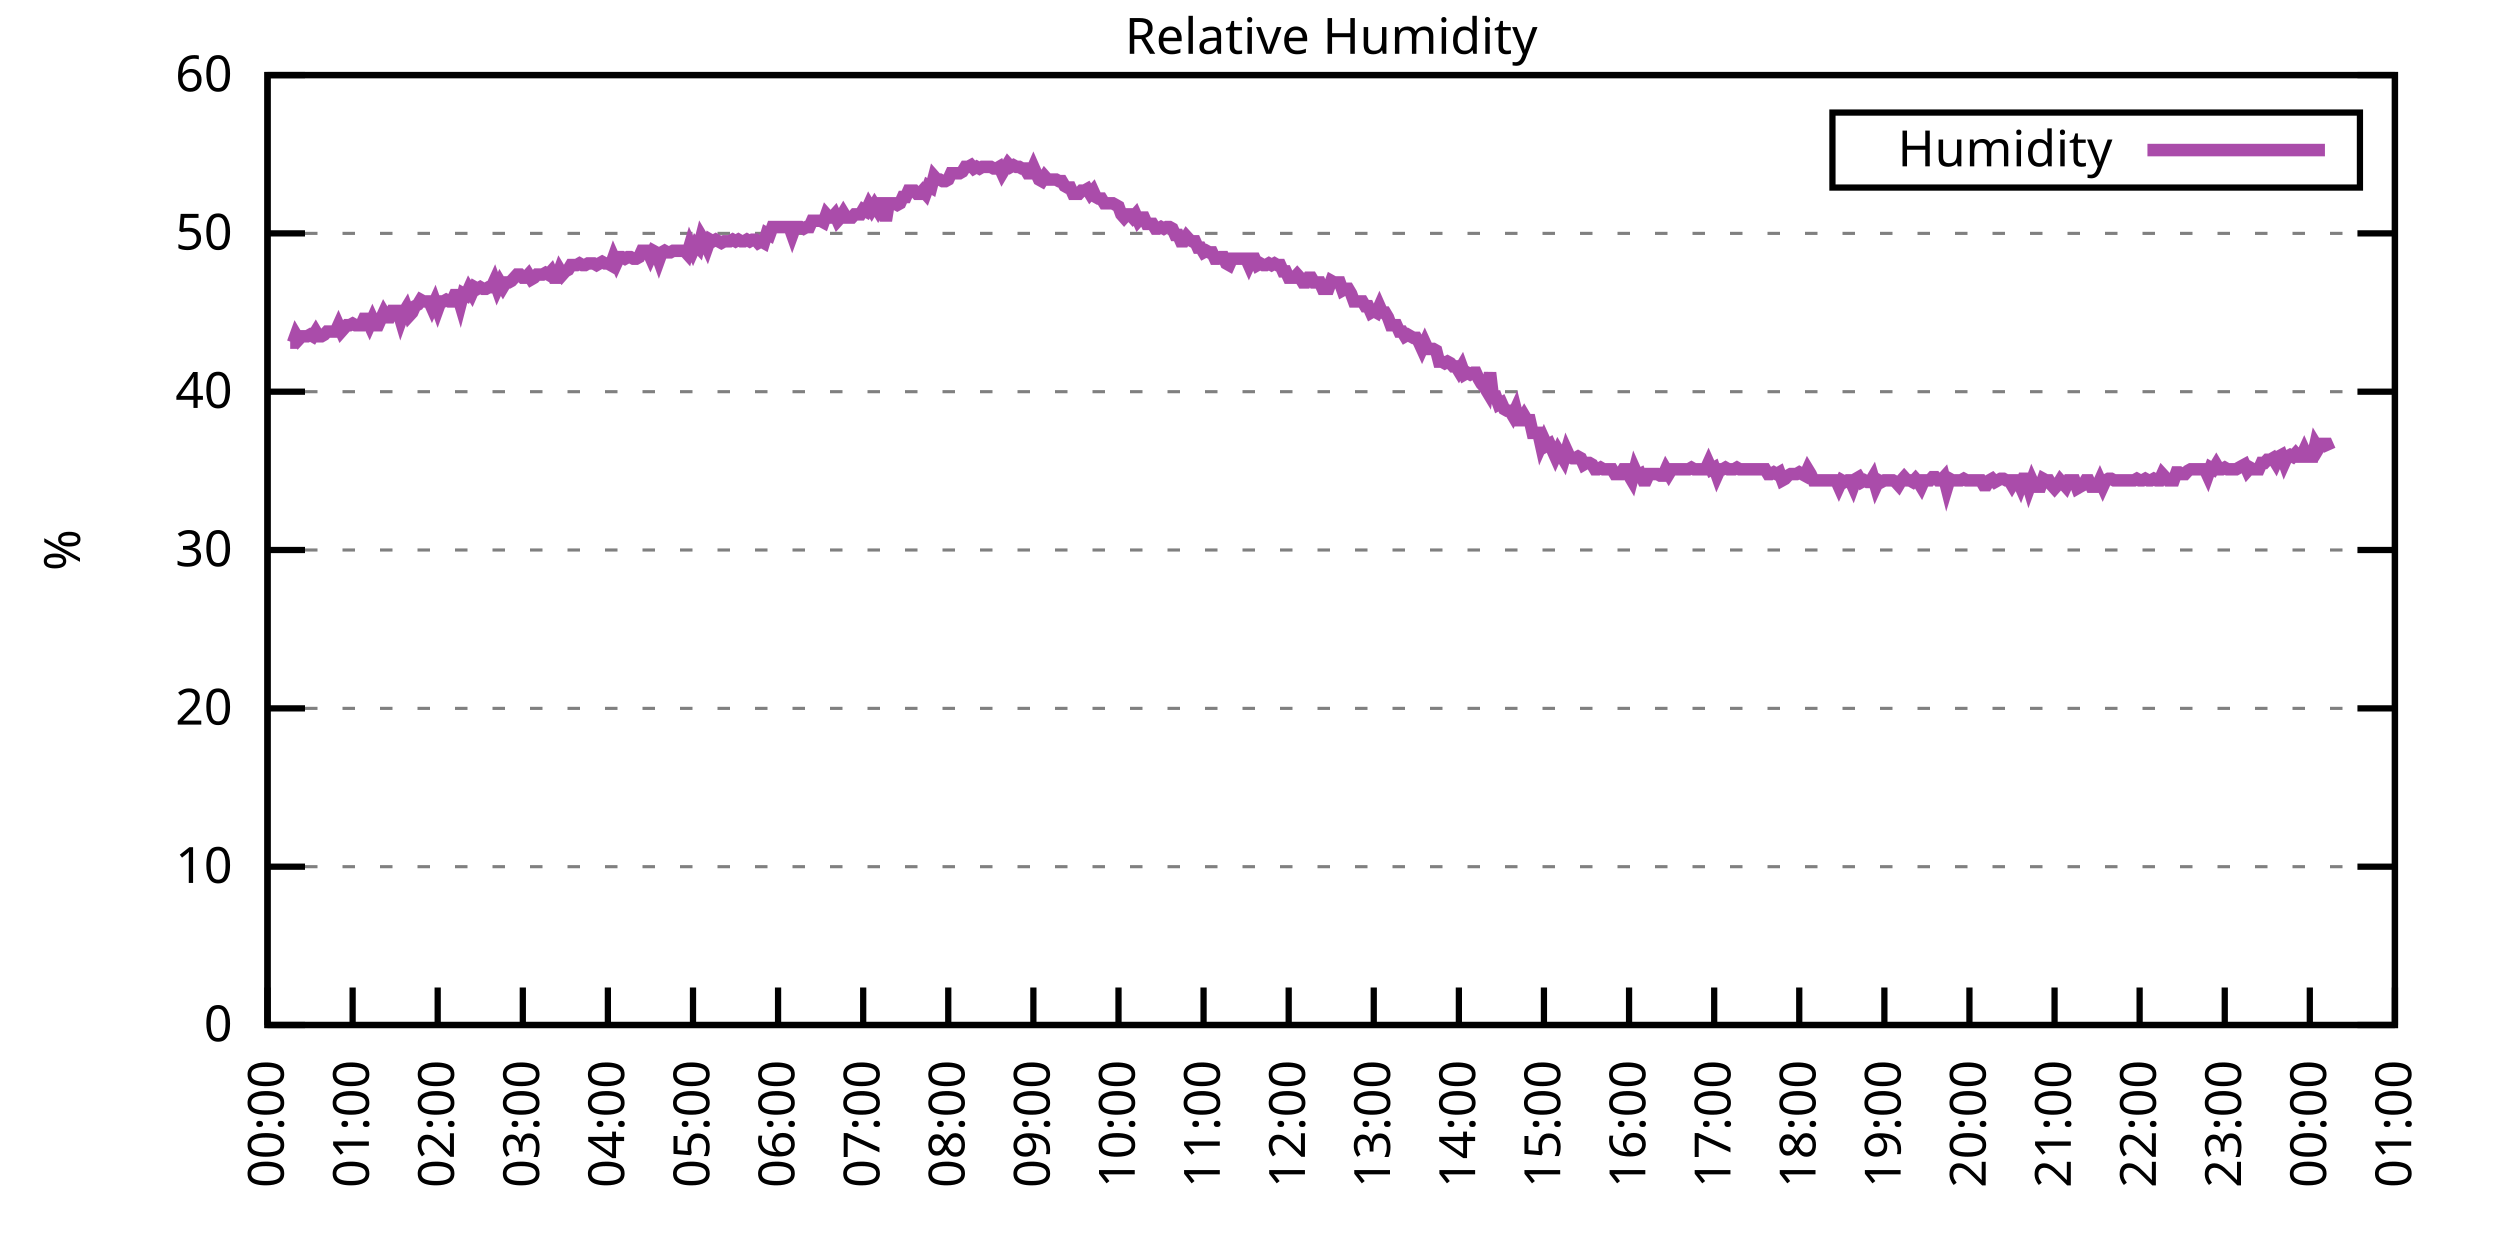
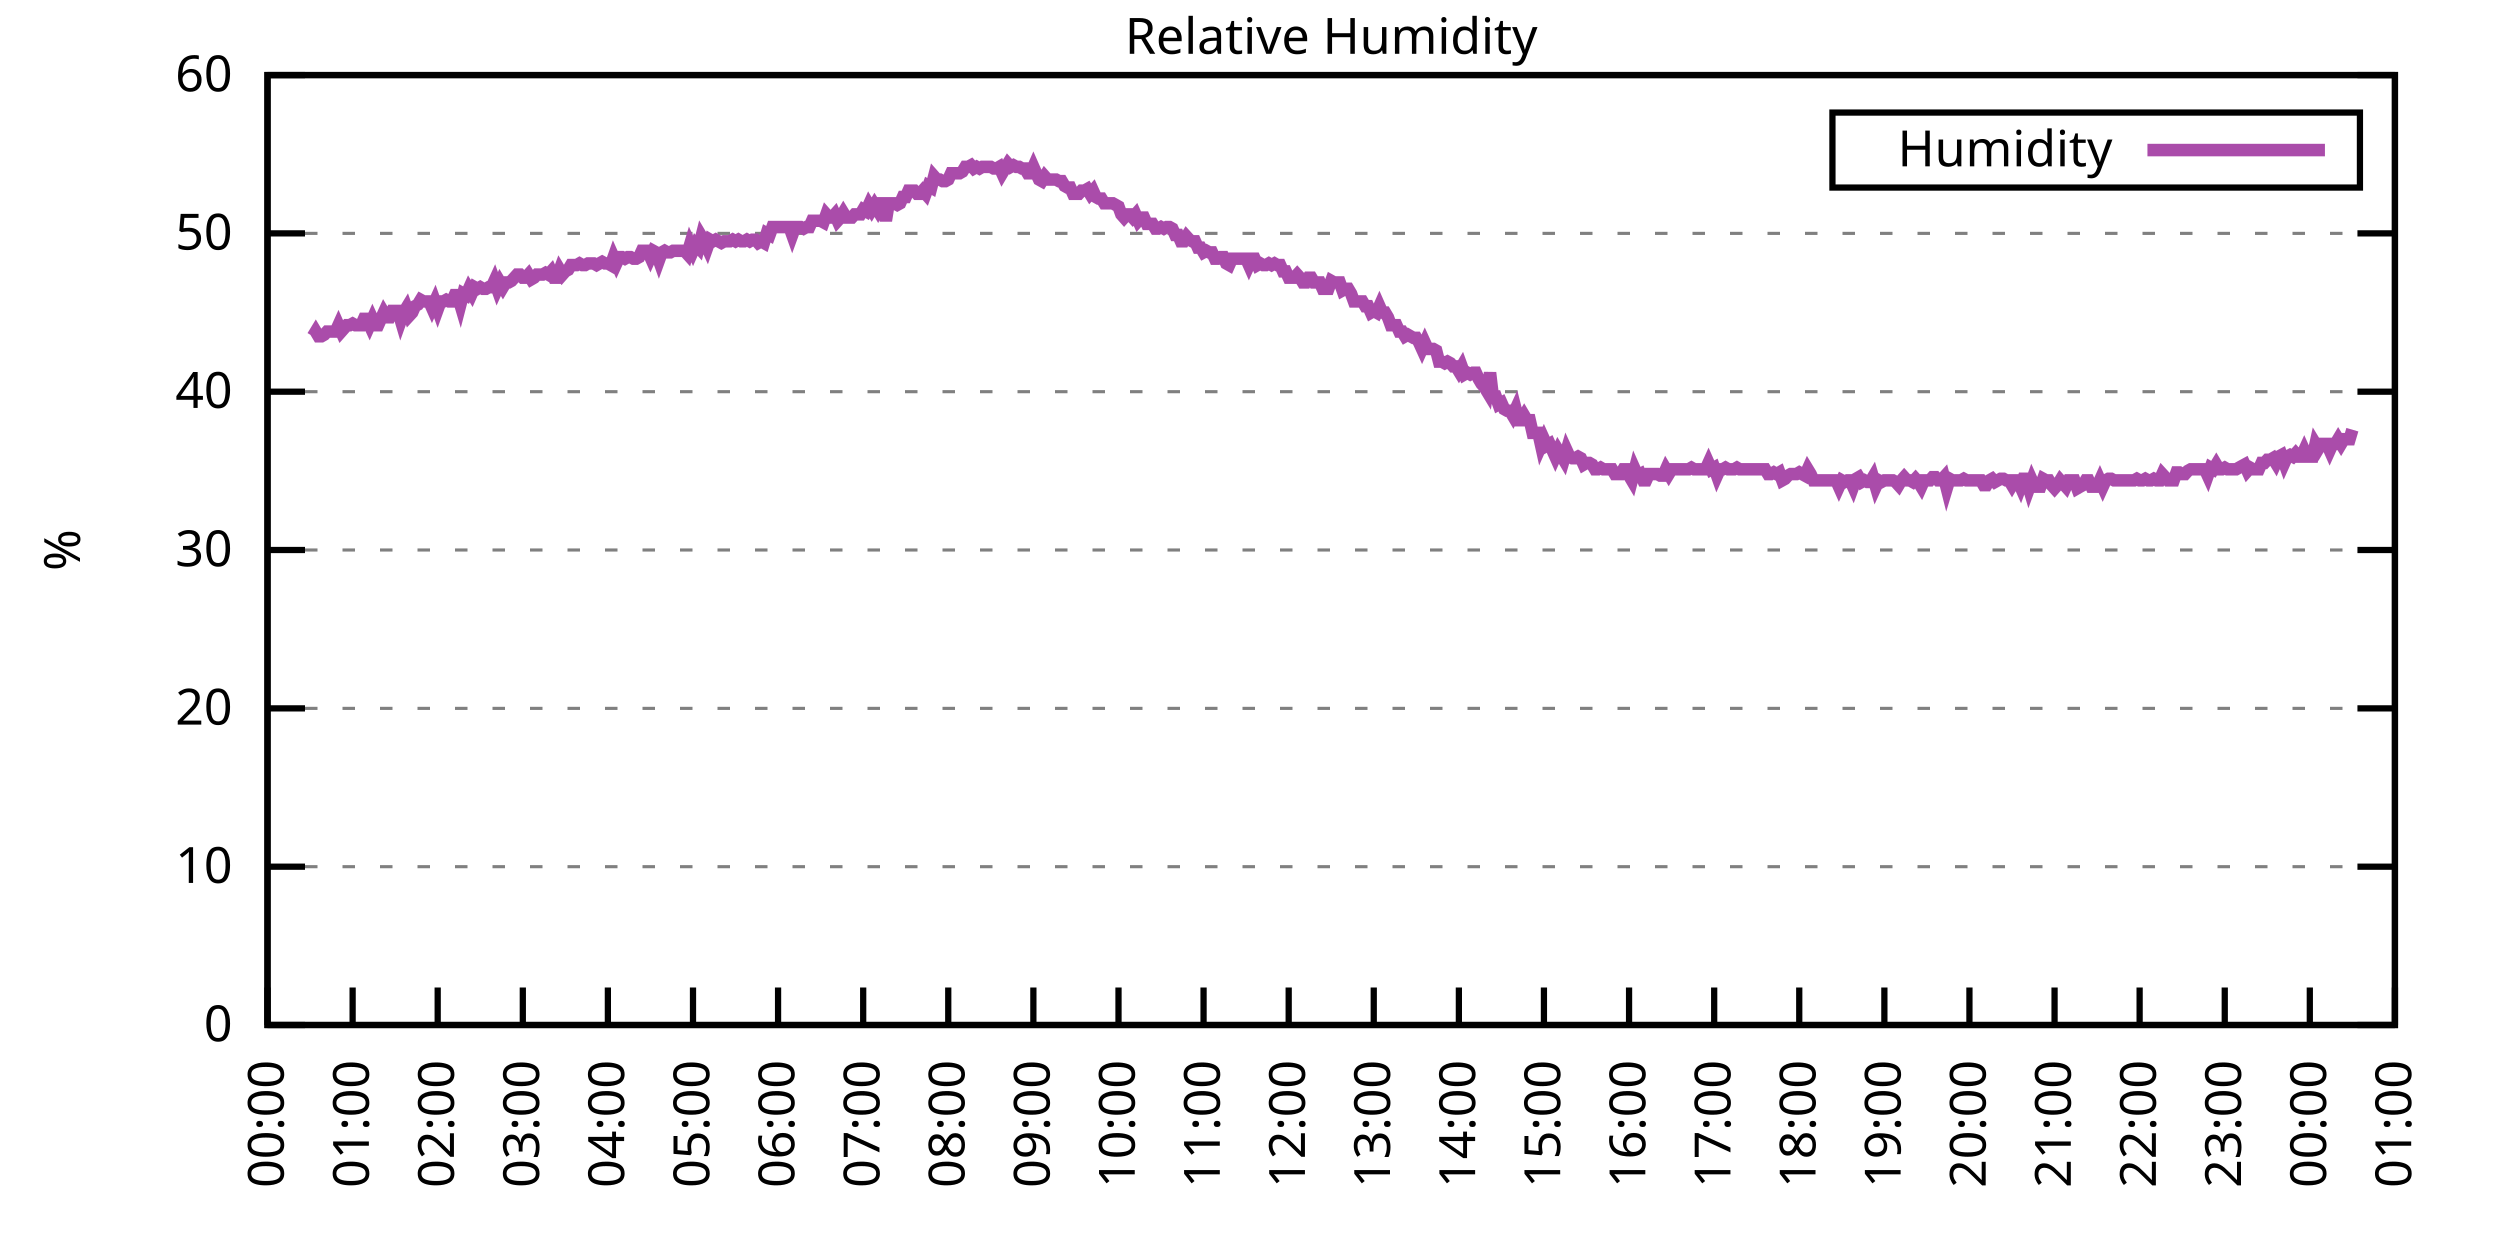
<svg xmlns="http://www.w3.org/2000/svg" xmlns:xlink="http://www.w3.org/1999/xlink" width="400" height="200" viewBox="0 0 400 200">
  <g id="gnuplot_canvas">
    <rect x="0" y="0" width="400" height="200" fill="none" />
    <defs>
      <circle id="gpDot" r="0.5" stroke-width="0.5" stroke="currentColor" />
      <path id="gpPt0" stroke-width="0.333" stroke="currentColor" d="M-1,0 h2 M0,-1 v2" />
      <path id="gpPt1" stroke-width="0.333" stroke="currentColor" d="M-1,-1 L1,1 M1,-1 L-1,1" />
      <path id="gpPt2" stroke-width="0.333" stroke="currentColor" d="M-1,0 L1,0 M0,-1 L0,1 M-1,-1 L1,1 M-1,1 L1,-1" />
      <rect id="gpPt3" stroke-width="0.333" stroke="currentColor" x="-1" y="-1" width="2" height="2" />
      <rect id="gpPt4" stroke-width="0.333" stroke="currentColor" fill="currentColor" x="-1" y="-1" width="2" height="2" />
      <circle id="gpPt5" stroke-width="0.333" stroke="currentColor" cx="0" cy="0" r="1" />
      <use xlink:href="#gpPt5" id="gpPt6" fill="currentColor" stroke="none" />
      <path id="gpPt7" stroke-width="0.333" stroke="currentColor" d="M0,-1.33 L-1.33,0.67 L1.33,0.67 z" />
      <use xlink:href="#gpPt7" id="gpPt8" fill="currentColor" stroke="none" />
      <use xlink:href="#gpPt7" id="gpPt9" stroke="currentColor" transform="rotate(180)" />
      <use xlink:href="#gpPt9" id="gpPt10" fill="currentColor" stroke="none" />
      <use xlink:href="#gpPt3" id="gpPt11" stroke="currentColor" transform="rotate(45)" />
      <use xlink:href="#gpPt11" id="gpPt12" fill="currentColor" stroke="none" />
      <path id="gpPt13" stroke-width="0.333" stroke="currentColor" d="M0,1.330 L1.265,0.411 L0.782,-1.067 L-0.782,-1.076 L-1.265,0.411 z" />
      <use xlink:href="#gpPt13" id="gpPt14" fill="currentColor" stroke="none" />
      <filter id="textbox" filterUnits="objectBoundingBox" x="0" y="0" height="1" width="1">
        <feFlood flood-color="white" flood-opacity="1" result="bgnd" />
        <feComposite in="SourceGraphic" in2="bgnd" operator="atop" />
      </filter>
      <filter id="greybox" filterUnits="objectBoundingBox" x="0" y="0" height="1" width="1">
        <feFlood flood-color="lightgrey" flood-opacity="1" result="grey" />
        <feComposite in="SourceGraphic" in2="grey" operator="atop" />
      </filter>
    </defs>
    <g fill="none" color="white" stroke="currentColor" stroke-width="1.00" stroke-linecap="butt" stroke-linejoin="miter">
</g>
    <g fill="none" color="black" stroke="currentColor" stroke-width="1.00" stroke-linecap="butt" stroke-linejoin="miter">
      <g stroke="none" shape-rendering="crispEdges">
        <polygon fill="rgb(255, 255, 255)" points="42.80,164.00 383.18,164.00 383.18,12.02 42.80,12.02 " />
      </g>
    </g>
    <g fill="none" color="black" stroke="currentColor" stroke-width="1.00" stroke-linecap="butt" stroke-linejoin="miter">
</g>
    <g fill="none" color="black" stroke="black" stroke-width="0.50" stroke-linecap="butt" stroke-linejoin="miter">
</g>
    <g fill="none" color="gray" stroke="currentColor" stroke-width="0.50" stroke-linecap="butt" stroke-linejoin="miter">
      <path stroke="gray" stroke-dasharray="2,4" class="gridline" d="M42.80,164.00 L383.19,164.00  " />
    </g>
    <g fill="none" color="gray" stroke="gray" stroke-width="1.00" stroke-linecap="butt" stroke-linejoin="miter">
</g>
    <g fill="none" color="black" stroke="currentColor" stroke-width="1.00" stroke-linecap="butt" stroke-linejoin="miter">
      <path stroke="black" d="M42.80,164.00 L48.80,164.00 M383.19,164.00 L377.19,164.00  " />
      <g transform="translate(37.20,166.60)" stroke="none" fill="black" font-family="Sans" font-size="8.00" text-anchor="end">
        <text>
          <tspan font-family="Sans"> 0</tspan>
        </text>
      </g>
    </g>
    <g fill="none" color="black" stroke="currentColor" stroke-width="1.00" stroke-linecap="butt" stroke-linejoin="miter">
</g>
    <g fill="none" color="black" stroke="black" stroke-width="0.50" stroke-linecap="butt" stroke-linejoin="miter">
</g>
    <g fill="none" color="gray" stroke="currentColor" stroke-width="0.50" stroke-linecap="butt" stroke-linejoin="miter">
      <path stroke="gray" stroke-dasharray="2,4" class="gridline" d="M42.80,138.67 L383.19,138.67  " />
    </g>
    <g fill="none" color="gray" stroke="gray" stroke-width="1.00" stroke-linecap="butt" stroke-linejoin="miter">
</g>
    <g fill="none" color="black" stroke="currentColor" stroke-width="1.00" stroke-linecap="butt" stroke-linejoin="miter">
      <path stroke="black" d="M42.80,138.67 L48.80,138.67 M383.19,138.67 L377.19,138.67  " />
      <g transform="translate(37.20,141.27)" stroke="none" fill="black" font-family="Sans" font-size="8.00" text-anchor="end">
        <text>
          <tspan font-family="Sans"> 10</tspan>
        </text>
      </g>
    </g>
    <g fill="none" color="black" stroke="currentColor" stroke-width="1.00" stroke-linecap="butt" stroke-linejoin="miter">
</g>
    <g fill="none" color="black" stroke="black" stroke-width="0.50" stroke-linecap="butt" stroke-linejoin="miter">
</g>
    <g fill="none" color="gray" stroke="currentColor" stroke-width="0.50" stroke-linecap="butt" stroke-linejoin="miter">
      <path stroke="gray" stroke-dasharray="2,4" class="gridline" d="M42.80,113.34 L383.19,113.34  " />
    </g>
    <g fill="none" color="gray" stroke="gray" stroke-width="1.00" stroke-linecap="butt" stroke-linejoin="miter">
</g>
    <g fill="none" color="black" stroke="currentColor" stroke-width="1.00" stroke-linecap="butt" stroke-linejoin="miter">
      <path stroke="black" d="M42.80,113.34 L48.80,113.34 M383.19,113.34 L377.19,113.34  " />
      <g transform="translate(37.20,115.94)" stroke="none" fill="black" font-family="Sans" font-size="8.00" text-anchor="end">
        <text>
          <tspan font-family="Sans"> 20</tspan>
        </text>
      </g>
    </g>
    <g fill="none" color="black" stroke="currentColor" stroke-width="1.00" stroke-linecap="butt" stroke-linejoin="miter">
</g>
    <g fill="none" color="black" stroke="black" stroke-width="0.50" stroke-linecap="butt" stroke-linejoin="miter">
</g>
    <g fill="none" color="gray" stroke="currentColor" stroke-width="0.50" stroke-linecap="butt" stroke-linejoin="miter">
      <path stroke="gray" stroke-dasharray="2,4" class="gridline" d="M42.80,88.00 L383.19,88.00  " />
    </g>
    <g fill="none" color="gray" stroke="gray" stroke-width="1.00" stroke-linecap="butt" stroke-linejoin="miter">
</g>
    <g fill="none" color="black" stroke="currentColor" stroke-width="1.00" stroke-linecap="butt" stroke-linejoin="miter">
      <path stroke="black" d="M42.80,88.00 L48.80,88.00 M383.19,88.00 L377.19,88.00  " />
      <g transform="translate(37.20,90.60)" stroke="none" fill="black" font-family="Sans" font-size="8.00" text-anchor="end">
        <text>
          <tspan font-family="Sans"> 30</tspan>
        </text>
      </g>
    </g>
    <g fill="none" color="black" stroke="currentColor" stroke-width="1.00" stroke-linecap="butt" stroke-linejoin="miter">
</g>
    <g fill="none" color="black" stroke="black" stroke-width="0.50" stroke-linecap="butt" stroke-linejoin="miter">
</g>
    <g fill="none" color="gray" stroke="currentColor" stroke-width="0.50" stroke-linecap="butt" stroke-linejoin="miter">
      <path stroke="gray" stroke-dasharray="2,4" class="gridline" d="M42.80,62.67 L383.19,62.67  " />
    </g>
    <g fill="none" color="gray" stroke="gray" stroke-width="1.00" stroke-linecap="butt" stroke-linejoin="miter">
</g>
    <g fill="none" color="black" stroke="currentColor" stroke-width="1.00" stroke-linecap="butt" stroke-linejoin="miter">
      <path stroke="black" d="M42.80,62.67 L48.80,62.67 M383.19,62.67 L377.19,62.67  " />
      <g transform="translate(37.20,65.27)" stroke="none" fill="black" font-family="Sans" font-size="8.00" text-anchor="end">
        <text>
          <tspan font-family="Sans"> 40</tspan>
        </text>
      </g>
    </g>
    <g fill="none" color="black" stroke="currentColor" stroke-width="1.00" stroke-linecap="butt" stroke-linejoin="miter">
</g>
    <g fill="none" color="black" stroke="black" stroke-width="0.50" stroke-linecap="butt" stroke-linejoin="miter">
</g>
    <g fill="none" color="gray" stroke="currentColor" stroke-width="0.50" stroke-linecap="butt" stroke-linejoin="miter">
      <path stroke="gray" stroke-dasharray="2,4" class="gridline" d="M42.80,37.34 L383.19,37.34  " />
    </g>
    <g fill="none" color="gray" stroke="gray" stroke-width="1.00" stroke-linecap="butt" stroke-linejoin="miter">
</g>
    <g fill="none" color="black" stroke="currentColor" stroke-width="1.00" stroke-linecap="butt" stroke-linejoin="miter">
      <path stroke="black" d="M42.80,37.34 L48.80,37.34 M383.19,37.34 L377.19,37.34  " />
      <g transform="translate(37.20,39.94)" stroke="none" fill="black" font-family="Sans" font-size="8.00" text-anchor="end">
        <text>
          <tspan font-family="Sans"> 50</tspan>
        </text>
      </g>
    </g>
    <g fill="none" color="black" stroke="currentColor" stroke-width="1.00" stroke-linecap="butt" stroke-linejoin="miter">
</g>
    <g fill="none" color="black" stroke="black" stroke-width="0.50" stroke-linecap="butt" stroke-linejoin="miter">
</g>
    <g fill="none" color="gray" stroke="currentColor" stroke-width="0.50" stroke-linecap="butt" stroke-linejoin="miter">
      <path stroke="gray" stroke-dasharray="2,4" class="gridline" d="M42.80,12.01 L383.19,12.01  " />
    </g>
    <g fill="none" color="gray" stroke="gray" stroke-width="1.00" stroke-linecap="butt" stroke-linejoin="miter">
</g>
    <g fill="none" color="black" stroke="currentColor" stroke-width="1.00" stroke-linecap="butt" stroke-linejoin="miter">
      <path stroke="black" d="M42.80,12.01 L48.80,12.01 M383.19,12.01 L377.19,12.01  " />
      <g transform="translate(37.20,14.61)" stroke="none" fill="black" font-family="Sans" font-size="8.00" text-anchor="end">
        <text>
          <tspan font-family="Sans"> 60</tspan>
        </text>
      </g>
    </g>
    <g fill="none" color="black" stroke="currentColor" stroke-width="1.00" stroke-linecap="butt" stroke-linejoin="miter">
      <path stroke="black" d="M42.80,164.00 L42.80,158.00  " />
      <g transform="translate(45.40,169.60) rotate(270.00)" stroke="none" fill="black" font-family="Sans" font-size="8.00" text-anchor="end">
        <text>
          <tspan font-family="Sans">00:00</tspan>
        </text>
      </g>
    </g>
    <g fill="none" color="black" stroke="currentColor" stroke-width="1.00" stroke-linecap="butt" stroke-linejoin="miter">
      <path stroke="black" d="M56.42,164.00 L56.42,158.00  " />
      <g transform="translate(59.02,169.60) rotate(270.00)" stroke="none" fill="black" font-family="Sans" font-size="8.00" text-anchor="end">
        <text>
          <tspan font-family="Sans">01:00</tspan>
        </text>
      </g>
    </g>
    <g fill="none" color="black" stroke="currentColor" stroke-width="1.00" stroke-linecap="butt" stroke-linejoin="miter">
      <path stroke="black" d="M70.03,164.00 L70.03,158.00  " />
      <g transform="translate(72.63,169.60) rotate(270.00)" stroke="none" fill="black" font-family="Sans" font-size="8.00" text-anchor="end">
        <text>
          <tspan font-family="Sans">02:00</tspan>
        </text>
      </g>
    </g>
    <g fill="none" color="black" stroke="currentColor" stroke-width="1.00" stroke-linecap="butt" stroke-linejoin="miter">
      <path stroke="black" d="M83.65,164.00 L83.65,158.00  " />
      <g transform="translate(86.25,169.60) rotate(270.00)" stroke="none" fill="black" font-family="Sans" font-size="8.00" text-anchor="end">
        <text>
          <tspan font-family="Sans">03:00</tspan>
        </text>
      </g>
    </g>
    <g fill="none" color="black" stroke="currentColor" stroke-width="1.00" stroke-linecap="butt" stroke-linejoin="miter">
      <path stroke="black" d="M97.26,164.00 L97.26,158.00  " />
      <g transform="translate(99.86,169.60) rotate(270.00)" stroke="none" fill="black" font-family="Sans" font-size="8.00" text-anchor="end">
        <text>
          <tspan font-family="Sans">04:00</tspan>
        </text>
      </g>
    </g>
    <g fill="none" color="black" stroke="currentColor" stroke-width="1.00" stroke-linecap="butt" stroke-linejoin="miter">
      <path stroke="black" d="M110.88,164.00 L110.88,158.00  " />
      <g transform="translate(113.48,169.60) rotate(270.00)" stroke="none" fill="black" font-family="Sans" font-size="8.00" text-anchor="end">
        <text>
          <tspan font-family="Sans">05:00</tspan>
        </text>
      </g>
    </g>
    <g fill="none" color="black" stroke="currentColor" stroke-width="1.00" stroke-linecap="butt" stroke-linejoin="miter">
      <path stroke="black" d="M124.49,164.00 L124.49,158.00  " />
      <g transform="translate(127.09,169.60) rotate(270.00)" stroke="none" fill="black" font-family="Sans" font-size="8.00" text-anchor="end">
        <text>
          <tspan font-family="Sans">06:00</tspan>
        </text>
      </g>
    </g>
    <g fill="none" color="black" stroke="currentColor" stroke-width="1.00" stroke-linecap="butt" stroke-linejoin="miter">
      <path stroke="black" d="M138.11,164.00 L138.11,158.00  " />
      <g transform="translate(140.71,169.60) rotate(270.00)" stroke="none" fill="black" font-family="Sans" font-size="8.00" text-anchor="end">
        <text>
          <tspan font-family="Sans">07:00</tspan>
        </text>
      </g>
    </g>
    <g fill="none" color="black" stroke="currentColor" stroke-width="1.00" stroke-linecap="butt" stroke-linejoin="miter">
      <path stroke="black" d="M151.72,164.00 L151.72,158.00  " />
      <g transform="translate(154.32,169.60) rotate(270.00)" stroke="none" fill="black" font-family="Sans" font-size="8.00" text-anchor="end">
        <text>
          <tspan font-family="Sans">08:00</tspan>
        </text>
      </g>
    </g>
    <g fill="none" color="black" stroke="currentColor" stroke-width="1.00" stroke-linecap="butt" stroke-linejoin="miter">
      <path stroke="black" d="M165.34,164.00 L165.34,158.00  " />
      <g transform="translate(167.94,169.60) rotate(270.00)" stroke="none" fill="black" font-family="Sans" font-size="8.00" text-anchor="end">
        <text>
          <tspan font-family="Sans">09:00</tspan>
        </text>
      </g>
    </g>
    <g fill="none" color="black" stroke="currentColor" stroke-width="1.00" stroke-linecap="butt" stroke-linejoin="miter">
      <path stroke="black" d="M178.96,164.00 L178.96,158.00  " />
      <g transform="translate(181.56,169.60) rotate(270.00)" stroke="none" fill="black" font-family="Sans" font-size="8.00" text-anchor="end">
        <text>
          <tspan font-family="Sans">10:00</tspan>
        </text>
      </g>
    </g>
    <g fill="none" color="black" stroke="currentColor" stroke-width="1.00" stroke-linecap="butt" stroke-linejoin="miter">
      <path stroke="black" d="M192.57,164.00 L192.57,158.00  " />
      <g transform="translate(195.17,169.60) rotate(270.00)" stroke="none" fill="black" font-family="Sans" font-size="8.00" text-anchor="end">
        <text>
          <tspan font-family="Sans">11:00</tspan>
        </text>
      </g>
    </g>
    <g fill="none" color="black" stroke="currentColor" stroke-width="1.00" stroke-linecap="butt" stroke-linejoin="miter">
      <path stroke="black" d="M206.19,164.00 L206.19,158.00  " />
      <g transform="translate(208.79,169.60) rotate(270.00)" stroke="none" fill="black" font-family="Sans" font-size="8.00" text-anchor="end">
        <text>
          <tspan font-family="Sans">12:00</tspan>
        </text>
      </g>
    </g>
    <g fill="none" color="black" stroke="currentColor" stroke-width="1.00" stroke-linecap="butt" stroke-linejoin="miter">
      <path stroke="black" d="M219.80,164.00 L219.80,158.00  " />
      <g transform="translate(222.40,169.60) rotate(270.00)" stroke="none" fill="black" font-family="Sans" font-size="8.00" text-anchor="end">
        <text>
          <tspan font-family="Sans">13:00</tspan>
        </text>
      </g>
    </g>
    <g fill="none" color="black" stroke="currentColor" stroke-width="1.00" stroke-linecap="butt" stroke-linejoin="miter">
      <path stroke="black" d="M233.42,164.00 L233.42,158.00  " />
      <g transform="translate(236.02,169.60) rotate(270.00)" stroke="none" fill="black" font-family="Sans" font-size="8.00" text-anchor="end">
        <text>
          <tspan font-family="Sans">14:00</tspan>
        </text>
      </g>
    </g>
    <g fill="none" color="black" stroke="currentColor" stroke-width="1.00" stroke-linecap="butt" stroke-linejoin="miter">
      <path stroke="black" d="M247.03,164.00 L247.03,158.00  " />
      <g transform="translate(249.63,169.60) rotate(270.00)" stroke="none" fill="black" font-family="Sans" font-size="8.00" text-anchor="end">
        <text>
          <tspan font-family="Sans">15:00</tspan>
        </text>
      </g>
    </g>
    <g fill="none" color="black" stroke="currentColor" stroke-width="1.00" stroke-linecap="butt" stroke-linejoin="miter">
      <path stroke="black" d="M260.65,164.00 L260.65,158.00  " />
      <g transform="translate(263.25,169.60) rotate(270.00)" stroke="none" fill="black" font-family="Sans" font-size="8.00" text-anchor="end">
        <text>
          <tspan font-family="Sans">16:00</tspan>
        </text>
      </g>
    </g>
    <g fill="none" color="black" stroke="currentColor" stroke-width="1.00" stroke-linecap="butt" stroke-linejoin="miter">
      <path stroke="black" d="M274.27,164.00 L274.27,158.00  " />
      <g transform="translate(276.87,169.60) rotate(270.00)" stroke="none" fill="black" font-family="Sans" font-size="8.00" text-anchor="end">
        <text>
          <tspan font-family="Sans">17:00</tspan>
        </text>
      </g>
    </g>
    <g fill="none" color="black" stroke="currentColor" stroke-width="1.00" stroke-linecap="butt" stroke-linejoin="miter">
      <path stroke="black" d="M287.88,164.00 L287.88,158.00  " />
      <g transform="translate(290.48,169.60) rotate(270.00)" stroke="none" fill="black" font-family="Sans" font-size="8.00" text-anchor="end">
        <text>
          <tspan font-family="Sans">18:00</tspan>
        </text>
      </g>
    </g>
    <g fill="none" color="black" stroke="currentColor" stroke-width="1.00" stroke-linecap="butt" stroke-linejoin="miter">
      <path stroke="black" d="M301.50,164.00 L301.50,158.00  " />
      <g transform="translate(304.10,169.60) rotate(270.00)" stroke="none" fill="black" font-family="Sans" font-size="8.00" text-anchor="end">
        <text>
          <tspan font-family="Sans">19:00</tspan>
        </text>
      </g>
    </g>
    <g fill="none" color="black" stroke="currentColor" stroke-width="1.00" stroke-linecap="butt" stroke-linejoin="miter">
      <path stroke="black" d="M315.11,164.00 L315.11,158.00  " />
      <g transform="translate(317.71,169.60) rotate(270.00)" stroke="none" fill="black" font-family="Sans" font-size="8.00" text-anchor="end">
        <text>
          <tspan font-family="Sans">20:00</tspan>
        </text>
      </g>
    </g>
    <g fill="none" color="black" stroke="currentColor" stroke-width="1.00" stroke-linecap="butt" stroke-linejoin="miter">
      <path stroke="black" d="M328.73,164.00 L328.73,158.00  " />
      <g transform="translate(331.33,169.60) rotate(270.00)" stroke="none" fill="black" font-family="Sans" font-size="8.00" text-anchor="end">
        <text>
          <tspan font-family="Sans">21:00</tspan>
        </text>
      </g>
    </g>
    <g fill="none" color="black" stroke="currentColor" stroke-width="1.00" stroke-linecap="butt" stroke-linejoin="miter">
      <path stroke="black" d="M342.34,164.00 L342.34,158.00  " />
      <g transform="translate(344.94,169.60) rotate(270.00)" stroke="none" fill="black" font-family="Sans" font-size="8.00" text-anchor="end">
        <text>
          <tspan font-family="Sans">22:00</tspan>
        </text>
      </g>
    </g>
    <g fill="none" color="black" stroke="currentColor" stroke-width="1.00" stroke-linecap="butt" stroke-linejoin="miter">
      <path stroke="black" d="M355.96,164.00 L355.96,158.00  " />
      <g transform="translate(358.56,169.60) rotate(270.00)" stroke="none" fill="black" font-family="Sans" font-size="8.00" text-anchor="end">
        <text>
          <tspan font-family="Sans">23:00</tspan>
        </text>
      </g>
    </g>
    <g fill="none" color="black" stroke="currentColor" stroke-width="1.00" stroke-linecap="butt" stroke-linejoin="miter">
      <path stroke="black" d="M369.57,164.00 L369.57,158.00  " />
      <g transform="translate(372.17,169.60) rotate(270.00)" stroke="none" fill="black" font-family="Sans" font-size="8.00" text-anchor="end">
        <text>
          <tspan font-family="Sans">00:00</tspan>
        </text>
      </g>
    </g>
    <g fill="none" color="black" stroke="currentColor" stroke-width="1.00" stroke-linecap="butt" stroke-linejoin="miter">
      <path stroke="black" d="M383.19,164.00 L383.19,158.00  " />
      <g transform="translate(385.79,169.60) rotate(270.00)" stroke="none" fill="black" font-family="Sans" font-size="8.00" text-anchor="end">
        <text>
          <tspan font-family="Sans">01:00</tspan>
        </text>
      </g>
    </g>
    <g fill="none" color="black" stroke="currentColor" stroke-width="1.00" stroke-linecap="butt" stroke-linejoin="miter">
</g>
    <g fill="none" color="black" stroke="currentColor" stroke-width="1.00" stroke-linecap="butt" stroke-linejoin="miter">
      <path stroke="black" d="M42.80,12.01 L42.80,164.00 L383.19,164.00 L383.19,12.01 L42.80,12.01 Z  " />
    </g>
    <g fill="none" color="black" stroke="currentColor" stroke-width="1.00" stroke-linecap="butt" stroke-linejoin="miter">
</g>
    <g fill="none" color="black" stroke="currentColor" stroke-width="1.00" stroke-linecap="butt" stroke-linejoin="miter">
      <path stroke="black" d="M293.19,30.01 L293.19,18.01 L377.59,18.01 L377.59,30.01 L293.19,30.01 Z  " />
    </g>
    <g id="Relative_Humidity_plot_1">
      <g fill="none" color="white" stroke="black" stroke-width="2.00" stroke-linecap="butt" stroke-linejoin="miter">
</g>
      <g fill="none" color="black" stroke="currentColor" stroke-width="2.00" stroke-linecap="butt" stroke-linejoin="miter">
        <g transform="translate(337.99,26.61)" stroke="none" fill="black" font-family="Sans" font-size="8.00" text-anchor="end">
          <text>
            <tspan font-family="Sans">Humidity</tspan>
          </text>
        </g>
      </g>
      <g fill="none" color="black" stroke="currentColor" stroke-width="2.00" stroke-linecap="butt" stroke-linejoin="miter">
-         <path stroke="rgb(170,  76, 170)" d="M343.59,24.01 L371.99,24.01 M46.43,54.82 L46.88,54.82 L47.34,53.55 L47.79,54.31 L48.25,53.81 L48.70,53.81   L49.15,53.81 L49.61,53.55 L50.06,53.81 L50.52,53.05 L50.97,53.81 L51.42,53.81 L51.88,53.55 L52.33,53.05   L52.78,53.05 L53.24,53.05 L53.69,53.05 L54.15,52.03 L54.60,53.05 L55.05,52.54 L55.51,52.03 L55.96,52.03   L56.42,51.78 L56.87,52.03 L57.32,52.03 L57.78,52.03 L58.23,51.02 L58.68,51.02 L59.14,52.03 L59.59,51.02   L60.05,52.03 L60.50,52.03 L60.95,51.02 L61.41,50.01 L61.86,50.77 L62.32,50.77 L62.77,49.75 L63.22,49.75   L63.68,49.75 L64.13,51.27 L64.58,50.01 L65.04,49.25 L65.49,50.51 L65.95,50.01 L66.40,48.99 L66.85,48.74   L67.31,47.98 L67.76,48.23 L68.22,48.23 L68.67,48.23 L69.12,49.25 L69.58,48.23 L70.03,49.50 L70.49,48.23   L70.94,48.23 L71.39,47.98 L71.85,48.23 L72.30,48.23 L72.75,47.22 L73.21,47.22 L73.66,48.74 L74.12,46.97   L74.57,47.22 L75.02,46.21 L75.48,46.97 L75.93,45.95 L76.39,46.21 L76.84,45.95 L77.29,46.21 L77.75,46.21   L78.20,45.95 L78.65,45.95 L79.11,44.94 L79.56,46.21 L80.02,45.19 L80.47,45.95 L80.92,45.19 L81.38,45.19   L81.83,44.94 L82.29,44.43 L82.74,43.93 L83.19,43.93 L83.65,44.43 L84.10,44.43 L84.55,43.93 L85.01,44.69   L85.46,44.43 L85.92,43.93 L86.37,43.93 L86.82,43.93 L87.28,43.67 L87.73,43.93 L88.19,43.42 L88.64,44.43   L89.09,44.43 L89.55,43.17 L90.00,43.93 L90.45,43.42 L90.91,43.17 L91.36,42.41 L91.82,42.41 L92.27,42.41   L92.72,42.15 L93.18,42.41 L93.63,42.41 L94.09,42.15 L94.54,42.15 L94.99,42.15 L95.45,42.41 L95.90,42.15   L96.35,41.90 L96.81,42.15 L97.26,42.15 L97.72,42.41 L98.17,41.14 L98.62,42.15 L99.08,41.14 L99.53,41.14   L99.99,41.39 L100.44,41.14 L100.89,41.14 L101.35,41.39 L101.80,41.39 L102.25,41.14 L102.71,40.13 L103.16,40.13   L103.62,40.13 L104.07,41.14 L104.52,40.13 L104.98,40.38 L105.43,41.65 L105.89,40.38 L106.34,40.13 L106.79,40.38   L107.25,40.38 L107.70,40.13 L108.15,40.13 L108.61,40.13 L109.06,40.13 L109.52,40.13 L109.97,40.63 L110.42,39.11   L110.88,40.13 L111.33,39.11 L111.79,39.62 L112.24,37.85 L112.69,38.61 L113.15,39.62 L113.60,38.35 L114.05,38.61   L114.51,38.35 L114.96,38.61 L115.42,38.86 L115.87,38.61 L116.32,38.61 L116.78,38.61 L117.23,38.35 L117.69,38.61   L118.14,38.35 L118.59,38.61 L119.05,38.61 L119.50,38.35 L119.96,38.61 L120.41,38.35 L120.86,38.35 L121.32,38.86   L121.77,38.61 L122.22,38.86 L122.68,37.34 L123.13,37.59 L123.59,36.33 L124.04,36.33 L124.49,36.33 L124.95,36.33   L125.40,36.33 L125.86,36.33 L126.31,36.33 L126.76,37.59 L127.22,36.33 L127.67,36.33 L128.12,36.33 L128.58,36.58   L129.03,36.33 L129.49,36.33 L129.94,35.32 L130.39,35.32 L130.85,35.32 L131.30,35.32 L131.76,35.57 L132.21,34.30   L132.66,34.81 L133.12,34.81 L133.57,34.30 L134.02,35.32 L134.48,34.81 L134.93,34.05 L135.39,34.81 L135.84,34.81   L136.29,34.81 L136.75,34.30 L137.20,34.30 L137.66,34.30 L138.11,33.54 L138.56,33.80 L139.02,32.78 L139.47,33.54   L139.92,32.78 L140.38,33.54 L140.83,32.53 L141.29,32.53 L141.74,35.32 L142.19,32.53 L142.65,32.53 L143.10,32.53   L143.56,32.78 L144.01,32.53 L144.46,31.52 L144.92,31.52 L145.37,30.50 L145.82,30.50 L146.28,30.50 L146.73,31.01   L147.19,31.01 L147.64,30.50 L148.09,31.01 L148.55,29.74 L149.00,30.00 L149.46,28.22 L149.91,28.73 L150.36,28.73   L150.82,28.98 L151.27,28.98 L151.72,28.73 L152.18,27.72 L152.63,27.72 L153.09,27.72 L153.54,27.72 L153.99,27.46   L154.45,26.70 L154.90,26.70 L155.36,26.45 L155.81,26.96 L156.26,26.70 L156.72,26.96 L157.17,26.70 L157.62,26.70   L158.08,26.70 L158.53,26.70 L158.99,26.96 L159.44,26.96 L159.89,26.70 L160.35,27.72 L160.80,26.96 L161.26,26.20   L161.71,26.70 L162.16,26.45 L162.62,26.70 L163.07,26.70 L163.52,26.96 L163.98,26.96 L164.43,27.72 L164.89,27.72   L165.34,26.70 L165.79,27.72 L166.25,28.73 L166.70,28.98 L167.16,28.22 L167.61,28.73 L168.06,28.73 L168.52,28.73   L168.97,28.73 L169.43,28.98 L169.88,28.98 L170.33,29.74 L170.79,30.00 L171.24,30.00 L171.69,31.01 L172.15,31.01   L172.60,31.01 L173.06,30.50 L173.51,30.50 L173.96,30.25 L174.42,31.01 L174.87,30.50 L175.33,31.52 L175.78,31.77   L176.23,31.77 L176.69,32.53 L177.14,32.53 L177.59,32.53 L178.05,32.53 L178.50,32.78 L178.96,33.04 L179.41,34.30   L179.86,34.81 L180.32,34.30 L180.77,34.30 L181.23,34.81 L181.68,34.30 L182.13,35.32 L182.59,34.81 L183.04,34.81   L183.49,35.82 L183.95,35.82 L184.40,35.82 L184.86,36.58 L185.31,36.58 L185.76,36.33 L186.22,36.58 L186.67,36.33   L187.13,36.33 L187.58,36.58 L188.03,37.59 L188.49,37.59 L188.94,38.61 L189.39,38.61 L189.85,37.85 L190.30,38.35   L190.76,38.61 L191.21,38.61 L191.66,39.62 L192.12,39.62 L192.57,40.38 L193.03,40.13 L193.48,40.38 L193.93,40.38   L194.39,41.39 L194.84,41.39 L195.29,41.14 L195.75,41.14 L196.20,42.15 L196.66,42.41 L197.11,41.39 L197.56,41.39   L198.02,41.39 L198.47,41.39 L198.93,41.39 L199.38,41.39 L199.83,42.41 L200.29,41.39 L200.74,41.39 L201.19,42.41   L201.65,42.15 L202.10,42.41 L202.56,42.41 L203.01,42.15 L203.46,42.41 L203.92,42.15 L204.37,42.41 L204.83,42.41   L205.28,43.42 L205.73,43.42 L206.19,44.43 L206.64,44.43 L207.09,44.43 L207.55,43.93 L208.00,44.43 L208.46,45.19   L208.91,45.19 L209.36,44.43 L209.82,44.43 L210.27,45.19 L210.73,45.19 L211.18,45.19 L211.63,46.21 L212.09,46.21   L212.54,46.21 L213.00,44.94 L213.45,45.19 L213.90,45.19 L214.36,45.19 L214.81,46.46 L215.26,46.21 L215.72,46.21   L216.17,46.97 L216.63,48.23 L217.08,48.23 L217.53,48.23 L217.99,48.23 L218.44,48.99 L218.90,48.99 L219.35,50.01   L219.80,49.75 L220.26,50.01 L220.71,48.99 L221.16,50.01 L221.62,50.01 L222.07,50.77 L222.53,52.03 L222.98,52.03   L223.43,52.03 L223.89,53.05 L224.34,53.05 L224.80,53.81 L225.25,53.55 L225.70,53.81 L226.16,54.06 L226.61,54.06   L227.06,54.82 L227.52,55.83 L227.97,54.82 L228.43,55.83 L228.88,55.83 L229.33,55.83 L229.79,56.09 L230.24,57.86   L230.70,57.86 L231.15,58.11 L231.60,57.86 L232.06,58.11 L232.51,58.62 L232.96,58.62 L233.42,59.38 L233.87,58.62   L234.33,59.89 L234.78,59.63 L235.23,59.89 L235.69,59.63 L236.14,59.63 L236.60,60.65 L237.05,61.41 L237.50,61.91   L237.96,62.67 L238.41,59.63 L238.86,63.43 L239.32,63.43 L239.77,64.70 L240.23,64.45 L240.68,65.46 L241.13,65.71   L241.59,65.71 L242.04,66.47 L242.50,65.46 L242.95,67.23 L243.40,67.23 L243.86,66.47 L244.31,67.23 L244.76,67.23   L245.22,69.26 L245.67,69.26 L246.13,69.26 L246.58,71.29 L247.03,70.27 L247.49,71.29 L247.94,71.03 L248.40,72.05   L248.85,73.06 L249.30,72.05 L249.76,72.81 L250.21,73.57 L250.66,72.05 L251.12,73.06 L251.57,73.31 L252.03,73.31   L252.48,73.06 L252.93,73.31 L253.39,74.33 L253.84,74.07 L254.30,74.07 L254.75,74.33 L255.20,75.09 L255.66,75.09   L256.11,74.83 L256.56,75.09 L257.02,75.09 L257.47,75.09 L257.93,75.09 L258.38,75.85 L258.83,75.85 L259.29,75.85   L259.74,75.09 L260.20,75.09 L260.65,76.10 L261.10,76.86 L261.56,75.09 L262.01,76.10 L262.47,75.85 L262.92,76.86   L263.37,76.86 L263.83,75.85 L264.28,75.85 L264.73,75.85 L265.19,75.85 L265.64,76.10 L266.10,76.10 L266.55,75.09   L267.00,75.85 L267.46,75.09 L267.91,75.09 L268.37,75.09 L268.82,75.09 L269.27,75.09 L269.73,75.09 L270.18,75.09   L270.63,74.83 L271.09,75.09 L271.54,75.09 L272.00,75.09 L272.45,75.09 L272.90,75.09 L273.36,74.07 L273.81,75.09   L274.27,74.83 L274.72,76.10 L275.17,75.09 L275.63,75.09 L276.08,74.83 L276.53,75.09 L276.99,75.09 L277.44,75.09   L277.90,74.83 L278.35,75.09 L278.80,75.09 L279.26,75.09 L279.71,75.09 L280.17,75.09 L280.62,75.09 L281.07,75.09   L281.53,75.09 L281.98,75.09 L282.43,75.09 L282.89,75.85 L283.34,75.85 L283.80,75.59 L284.25,75.85 L284.70,75.59   L285.16,76.86 L285.61,76.61 L286.07,76.10 L286.52,75.85 L286.97,75.85 L287.43,75.85 L287.88,75.59 L288.33,75.85   L288.79,76.10 L289.24,75.09 L289.70,75.85 L290.15,76.86 L290.60,76.86 L291.06,76.86 L291.51,76.86 L291.97,76.86   L292.42,76.86 L292.87,76.86 L293.33,76.86 L293.78,76.86 L294.23,77.87 L294.69,76.86 L295.14,77.11 L295.60,76.86   L296.05,76.86 L296.50,77.87 L296.96,76.61 L297.41,76.35 L297.87,77.11 L298.32,76.86 L298.77,77.11 L299.23,77.11   L299.68,76.35 L300.13,77.87 L300.59,76.86 L301.04,77.11 L301.50,76.86 L301.95,76.86 L302.40,76.86 L302.86,76.86   L303.31,77.11 L303.77,77.62 L304.22,76.86 L304.67,76.35 L305.13,76.86 L305.58,76.86 L306.03,77.11 L306.49,76.61   L306.94,77.11 L307.40,77.87 L307.85,76.86 L308.30,76.86 L308.76,76.86 L309.21,76.35 L309.67,76.35 L310.12,76.86   L310.57,76.86 L311.03,76.35 L311.48,78.13 L311.94,76.61 L312.39,76.86 L312.84,76.86 L313.30,76.86 L313.75,76.86   L314.20,76.61 L314.66,76.86 L315.11,76.86 L315.57,76.86 L316.02,76.86 L316.47,76.86 L316.93,76.86 L317.38,77.62   L317.84,77.62 L318.29,76.86 L318.74,76.61 L319.20,77.11 L319.65,76.86 L320.10,76.61 L320.56,76.61 L321.01,76.86   L321.47,76.86 L321.92,77.62 L322.37,76.86 L322.83,76.86 L323.28,77.87 L323.74,76.61 L324.19,76.61 L324.64,78.13   L325.10,76.86 L325.55,77.87 L326.00,77.87 L326.46,77.87 L326.91,76.61 L327.37,76.86 L327.82,76.86 L328.27,77.62   L328.73,78.13 L329.18,77.62 L329.64,76.86 L330.09,77.37 L330.54,77.87 L331.00,76.86 L331.45,76.86 L331.90,76.86   L332.36,78.13 L332.81,77.87 L333.27,77.62 L333.72,76.86 L334.17,76.86 L334.63,77.87 L335.08,77.87 L335.54,77.87   L335.99,76.86 L336.44,77.87 L336.90,76.86 L337.35,76.61 L337.80,76.61 L338.26,76.86 L338.71,76.86 L339.17,76.86   L339.62,76.86 L340.07,76.86 L340.53,76.86 L340.98,76.86 L341.44,76.86 L341.89,76.61 L342.34,76.86 L342.80,76.86   L343.25,76.61 L343.70,76.86 L344.16,76.86 L344.61,76.61 L345.07,76.86 L345.52,76.86 L345.97,75.85 L346.43,76.35   L346.88,76.86 L347.34,76.86 L347.79,76.86 L348.24,75.59 L348.70,75.59 L349.15,75.85 L349.60,75.85 L350.06,75.34   L350.51,75.09 L350.97,75.09 L351.42,75.09 L351.87,75.09 L352.33,75.09 L352.78,75.09 L353.24,76.10 L353.69,74.83   L354.14,75.09 L354.60,74.33 L355.05,75.09 L355.50,75.09 L355.96,74.83 L356.41,75.09 L356.87,75.09 L357.32,75.09   L357.77,75.09 L358.23,74.83 L358.68,74.58 L359.14,74.33 L359.59,75.34 L360.04,74.83 L360.50,75.09 L360.95,75.09   L361.41,75.09 L361.86,74.07 L362.31,74.07 L362.77,73.57 L363.22,73.57 L363.67,73.31 L364.13,74.07 L364.58,73.06   L365.04,72.81 L365.49,74.07 L365.94,73.06 L366.40,72.81 L366.85,73.06 L367.31,72.55 L367.76,73.06 L368.21,73.06   L368.67,72.05 L369.12,73.06 L369.57,73.06 L370.03,73.06 L370.48,71.03 L370.94,71.79 L371.39,71.03 L371.84,71.03   L372.30,71.03 L372.75,72.05  " />
+         <path stroke="rgb(170,  76, 170)" d="M343.59,24.01 L371.99,24.01 M50.06,53.81 L50.52,53.05 L50.97,53.81 L51.42,53.81 L51.88,53.55 L52.33,53.05   L52.78,53.05 L53.24,53.05 L53.69,53.05 L54.15,52.03 L54.60,53.05 L55.05,52.54 L55.51,52.03 L55.96,52.03   L56.42,51.78 L56.87,52.03 L57.32,52.03 L57.78,52.03 L58.23,51.02 L58.68,51.02 L59.14,52.03 L59.59,51.02   L60.05,52.03 L60.50,52.03 L60.95,51.02 L61.41,50.01 L61.86,50.77 L62.32,50.77 L62.77,49.75 L63.22,49.75   L63.68,49.75 L64.13,51.27 L64.58,50.01 L65.04,49.25 L65.49,50.51 L65.95,50.01 L66.40,48.99 L66.85,48.74   L67.31,47.98 L67.76,48.23 L68.22,48.23 L68.67,48.23 L69.12,49.25 L69.58,48.23 L70.03,49.50 L70.49,48.23   L70.94,48.23 L71.39,47.98 L71.85,48.23 L72.30,48.23 L72.75,47.22 L73.21,47.22 L73.66,48.74 L74.12,46.97   L74.57,47.22 L75.02,46.21 L75.48,46.97 L75.93,45.95 L76.39,46.21 L76.84,45.95 L77.29,46.21 L77.75,46.21   L78.20,45.95 L78.65,45.95 L79.11,44.94 L79.56,46.21 L80.02,45.19 L80.47,45.95 L80.92,45.19 L81.38,45.19   L81.83,44.94 L82.29,44.43 L82.74,43.93 L83.19,43.93 L83.65,44.43 L84.10,44.43 L84.55,43.93 L85.01,44.69   L85.46,44.43 L85.92,43.93 L86.37,43.93 L86.82,43.93 L87.28,43.67 L87.73,43.93 L88.19,43.42 L88.64,44.43   L89.09,44.43 L89.55,43.17 L90.00,43.93 L90.45,43.42 L90.91,43.17 L91.36,42.41 L91.82,42.41 L92.27,42.41   L92.72,42.15 L93.18,42.41 L93.63,42.41 L94.09,42.15 L94.54,42.15 L94.99,42.15 L95.45,42.41 L95.90,42.15   L96.35,41.90 L96.81,42.15 L97.26,42.15 L97.72,42.41 L98.17,41.14 L98.62,42.15 L99.08,41.14 L99.53,41.14   L99.99,41.39 L100.44,41.14 L100.89,41.14 L101.35,41.39 L101.80,41.39 L102.25,41.14 L102.71,40.13 L103.16,40.13   L103.62,40.13 L104.07,41.14 L104.52,40.13 L104.98,40.38 L105.43,41.65 L105.89,40.38 L106.34,40.13 L106.79,40.38   L107.25,40.38 L107.70,40.13 L108.15,40.13 L108.61,40.13 L109.06,40.13 L109.52,40.13 L109.97,40.63 L110.42,39.11   L110.88,40.13 L111.33,39.11 L111.79,39.62 L112.24,37.85 L112.69,38.61 L113.15,39.62 L113.60,38.35 L114.05,38.61   L114.51,38.35 L114.96,38.61 L115.42,38.86 L115.87,38.61 L116.32,38.61 L116.78,38.61 L117.23,38.35 L117.69,38.61   L118.14,38.35 L118.59,38.61 L119.05,38.61 L119.50,38.35 L119.96,38.61 L120.41,38.35 L120.86,38.35 L121.32,38.86   L121.77,38.61 L122.22,38.86 L122.68,37.34 L123.13,37.59 L123.59,36.33 L124.04,36.33 L124.49,36.33 L124.95,36.33   L125.40,36.33 L125.86,36.33 L126.31,36.33 L126.76,37.59 L127.22,36.33 L127.67,36.33 L128.12,36.33 L128.58,36.58   L129.03,36.33 L129.49,36.33 L129.94,35.32 L130.39,35.32 L130.85,35.32 L131.30,35.32 L131.76,35.57 L132.21,34.30   L132.66,34.81 L133.12,34.81 L133.57,34.30 L134.02,35.32 L134.48,34.81 L134.93,34.05 L135.39,34.81 L135.84,34.81   L136.29,34.81 L136.75,34.30 L137.20,34.30 L137.66,34.30 L138.11,33.54 L138.56,33.80 L139.02,32.78 L139.47,33.54   L139.92,32.78 L140.38,33.54 L140.83,32.53 L141.29,32.53 L141.74,35.32 L142.19,32.53 L142.65,32.53 L143.10,32.53   L143.56,32.78 L144.01,32.53 L144.46,31.52 L144.92,31.52 L145.37,30.50 L145.82,30.50 L146.28,30.50 L146.73,31.01   L147.19,31.01 L147.64,30.50 L148.09,31.01 L148.55,29.74 L149.00,30.00 L149.46,28.22 L149.91,28.73 L150.36,28.73   L150.82,28.98 L151.27,28.98 L151.72,28.73 L152.18,27.72 L152.63,27.72 L153.09,27.72 L153.54,27.72 L153.99,27.46   L154.45,26.70 L154.90,26.70 L155.36,26.45 L155.81,26.96 L156.26,26.70 L156.72,26.96 L157.17,26.70 L157.62,26.70   L158.08,26.70 L158.53,26.70 L158.99,26.96 L159.44,26.96 L159.89,26.70 L160.35,27.72 L160.80,26.96 L161.26,26.20   L161.71,26.70 L162.16,26.45 L162.62,26.70 L163.07,26.70 L163.52,26.96 L163.98,26.96 L164.43,27.72 L164.89,27.72   L165.34,26.70 L165.79,27.72 L166.25,28.73 L166.70,28.98 L167.16,28.22 L167.61,28.73 L168.06,28.73 L168.52,28.73   L168.97,28.73 L169.43,28.98 L169.88,28.98 L170.33,29.74 L170.79,30.00 L171.24,30.00 L171.69,31.01 L172.15,31.01   L172.60,31.01 L173.06,30.50 L173.51,30.50 L173.96,30.25 L174.42,31.01 L174.87,30.50 L175.33,31.52 L175.78,31.77   L176.23,31.77 L176.69,32.53 L177.14,32.53 L177.59,32.53 L178.05,32.53 L178.50,32.78 L178.96,33.04 L179.41,34.30   L179.86,34.81 L180.32,34.30 L180.77,34.30 L181.23,34.81 L181.68,34.30 L182.13,35.32 L182.59,34.81 L183.04,34.81   L183.49,35.82 L183.95,35.82 L184.40,35.82 L184.86,36.58 L185.31,36.58 L185.76,36.33 L186.22,36.58 L186.67,36.33   L187.13,36.33 L187.58,36.58 L188.03,37.59 L188.49,37.59 L188.94,38.61 L189.39,38.61 L189.85,37.85 L190.30,38.35   L190.76,38.61 L191.21,38.61 L191.66,39.62 L192.12,39.62 L192.57,40.38 L193.03,40.13 L193.48,40.38 L193.93,40.38   L194.39,41.39 L194.84,41.39 L195.29,41.14 L195.75,41.14 L196.20,42.15 L196.66,42.41 L197.11,41.39 L197.56,41.39   L198.02,41.39 L198.47,41.39 L198.93,41.39 L199.38,41.39 L199.83,42.41 L200.29,41.39 L200.74,41.39 L201.19,42.41   L201.65,42.15 L202.10,42.41 L202.56,42.41 L203.01,42.15 L203.46,42.41 L203.92,42.15 L204.37,42.41 L204.83,42.41   L205.28,43.42 L205.73,43.42 L206.19,44.43 L206.64,44.43 L207.09,44.43 L207.55,43.93 L208.00,44.43 L208.46,45.19   L208.91,45.19 L209.36,44.43 L209.82,44.43 L210.27,45.19 L210.73,45.19 L211.18,45.19 L211.63,46.21 L212.09,46.21   L212.54,46.21 L213.00,44.94 L213.45,45.19 L213.90,45.19 L214.36,45.19 L214.81,46.46 L215.26,46.21 L215.72,46.21   L216.17,46.97 L216.63,48.23 L217.08,48.23 L217.53,48.23 L217.99,48.23 L218.44,48.99 L218.90,48.99 L219.35,50.01   L219.80,49.75 L220.26,50.01 L220.71,48.99 L221.16,50.01 L221.62,50.01 L222.07,50.77 L222.53,52.03 L222.98,52.03   L223.43,52.03 L223.89,53.05 L224.34,53.05 L224.80,53.81 L225.25,53.55 L225.70,53.81 L226.16,54.06 L226.61,54.06   L227.06,54.82 L227.52,55.83 L227.97,54.82 L228.43,55.83 L228.88,55.83 L229.33,55.83 L229.79,56.09 L230.24,57.86   L230.70,57.86 L231.15,58.11 L231.60,57.86 L232.06,58.11 L232.51,58.62 L232.96,58.62 L233.42,59.38 L233.87,58.62   L234.33,59.89 L234.78,59.63 L235.23,59.89 L235.69,59.63 L236.14,59.63 L236.60,60.65 L237.05,61.41 L237.50,61.91   L237.96,62.67 L238.41,59.63 L238.86,63.43 L239.32,63.43 L239.77,64.70 L240.23,64.45 L240.68,65.46 L241.13,65.71   L241.59,65.71 L242.04,66.47 L242.50,65.46 L242.95,67.23 L243.40,67.23 L243.86,66.47 L244.31,67.23 L244.76,67.23   L245.22,69.26 L245.67,69.26 L246.13,69.26 L246.58,71.29 L247.03,70.27 L247.49,71.29 L247.94,71.03 L248.40,72.05   L248.85,73.06 L249.30,72.05 L249.76,72.81 L250.21,73.57 L250.66,72.05 L251.12,73.06 L251.57,73.31 L252.03,73.31   L252.48,73.06 L252.93,73.31 L253.39,74.33 L253.84,74.07 L254.30,74.07 L254.75,74.33 L255.20,75.09 L255.66,75.09   L256.11,74.83 L256.56,75.09 L257.02,75.09 L257.47,75.09 L257.93,75.09 L258.38,75.85 L258.83,75.85 L259.29,75.85   L259.74,75.09 L260.20,75.09 L260.65,76.10 L261.10,76.86 L261.56,75.09 L262.01,76.10 L262.47,75.85 L262.92,76.86   L263.37,76.86 L263.83,75.85 L264.28,75.85 L264.73,75.85 L265.19,75.85 L265.64,76.10 L266.10,76.10 L266.55,75.09   L267.00,75.85 L267.46,75.09 L267.91,75.09 L268.37,75.09 L268.82,75.09 L269.27,75.09 L269.73,75.09 L270.18,75.09   L270.63,74.83 L271.09,75.09 L271.54,75.09 L272.00,75.09 L272.45,75.09 L272.90,75.09 L273.36,74.07 L273.81,75.09   L274.27,74.83 L274.72,76.10 L275.17,75.09 L275.63,75.09 L276.08,74.83 L276.53,75.09 L276.99,75.09 L277.44,75.09   L277.90,74.83 L278.35,75.09 L278.80,75.09 L279.26,75.09 L279.71,75.09 L280.17,75.09 L280.62,75.09 L281.07,75.09   L281.53,75.09 L281.98,75.09 L282.43,75.09 L282.89,75.85 L283.34,75.85 L283.80,75.59 L284.25,75.85 L284.70,75.59   L285.16,76.86 L285.61,76.61 L286.07,76.10 L286.52,75.85 L286.97,75.85 L287.43,75.85 L287.88,75.59 L288.33,75.85   L288.79,76.10 L289.24,75.09 L289.70,75.85 L290.15,76.86 L290.60,76.86 L291.06,76.86 L291.51,76.86 L291.97,76.86   L292.42,76.86 L292.87,76.86 L293.33,76.86 L293.78,76.86 L294.23,77.87 L294.69,76.86 L295.14,77.11 L295.60,76.86   L296.05,76.86 L296.50,77.87 L296.96,76.61 L297.41,76.35 L297.87,77.11 L298.32,76.86 L298.77,77.11 L299.23,77.11   L299.68,76.35 L300.13,77.87 L300.59,76.86 L301.04,77.11 L301.50,76.86 L301.95,76.86 L302.40,76.86 L302.86,76.86   L303.31,77.11 L303.77,77.62 L304.22,76.86 L304.67,76.35 L305.13,76.86 L305.58,76.86 L306.03,77.11 L306.49,76.61   L306.94,77.11 L307.40,77.87 L307.85,76.86 L308.30,76.86 L308.76,76.86 L309.21,76.35 L309.67,76.35 L310.12,76.86   L310.57,76.86 L311.03,76.35 L311.48,78.13 L311.94,76.61 L312.39,76.86 L312.84,76.86 L313.30,76.86 L313.75,76.86   L314.20,76.61 L314.66,76.86 L315.11,76.86 L315.57,76.86 L316.02,76.86 L316.47,76.86 L316.93,76.86 L317.38,77.62   L317.84,77.62 L318.29,76.86 L318.74,76.61 L319.20,77.11 L319.65,76.86 L320.10,76.61 L320.56,76.61 L321.01,76.86   L321.47,76.86 L321.92,77.62 L322.37,76.86 L322.83,76.86 L323.28,77.87 L323.74,76.61 L324.19,76.61 L324.64,78.13   L325.10,76.86 L325.55,77.87 L326.00,77.87 L326.46,77.87 L326.91,76.61 L327.37,76.86 L327.82,76.86 L328.27,77.62   L328.73,78.13 L329.18,77.62 L329.64,76.86 L330.09,77.37 L330.54,77.87 L331.00,76.86 L331.45,76.86 L331.90,76.86   L332.36,78.13 L332.81,77.87 L333.27,77.62 L333.72,76.86 L334.17,76.86 L334.63,77.87 L335.08,77.87 L335.54,77.87   L335.99,76.86 L336.44,77.87 L336.90,76.86 L337.35,76.61 L337.80,76.61 L338.26,76.86 L338.71,76.86 L339.17,76.86   L339.62,76.86 L340.07,76.86 L340.53,76.86 L340.98,76.86 L341.44,76.86 L341.89,76.61 L342.34,76.86 L342.80,76.86   L343.25,76.61 L343.70,76.86 L344.16,76.86 L344.61,76.61 L345.07,76.86 L345.52,76.86 L345.97,75.85 L346.43,76.35   L346.88,76.86 L347.34,76.86 L347.79,76.86 L348.24,75.59 L348.70,75.59 L349.15,75.85 L349.60,75.85 L350.06,75.34   L350.51,75.09 L350.97,75.09 L351.42,75.09 L351.87,75.09 L352.33,75.09 L352.78,75.09 L353.24,76.10 L353.69,74.83   L354.14,75.09 L354.60,74.33 L355.05,75.09 L355.50,75.09 L355.96,74.83 L356.41,75.09 L356.87,75.09 L357.32,75.09   L357.77,75.09 L358.23,74.83 L358.68,74.58 L359.14,74.33 L359.59,75.34 L360.04,74.83 L360.50,75.09 L360.95,75.09   L361.41,75.09 L361.86,74.07 L362.31,74.07 L362.77,73.57 L363.22,73.57 L363.67,73.31 L364.13,74.07 L364.58,73.06   L365.04,72.81 L365.49,74.07 L365.94,73.06 L366.40,72.81 L366.85,73.06 L367.31,72.55 L367.76,73.06 L368.21,73.06   L368.67,72.05 L369.12,73.06 L369.57,73.06 L370.03,73.06 L370.48,71.03 L370.94,71.79 L371.39,71.03 L371.84,71.03   L372.30,71.03 L372.75,72.05 L373.21,71.03 L373.66,71.03 L374.11,70.27 L374.57,71.03 L375.02,70.27 L375.47,70.27   L375.93,70.27 L376.38,68.75  " />
      </g>
    </g>
    <g fill="none" color="black" stroke="currentColor" stroke-width="2.00" stroke-linecap="butt" stroke-linejoin="miter">
</g>
    <g fill="none" color="black" stroke="black" stroke-width="1.00" stroke-linecap="butt" stroke-linejoin="miter">
</g>
    <g fill="none" color="black" stroke="currentColor" stroke-width="1.00" stroke-linecap="butt" stroke-linejoin="miter">
      <path stroke="black" d="M42.80,12.01 L42.80,164.00 L383.19,164.00 L383.19,12.01 L42.80,12.01 Z  " />
      <g transform="translate(12.80,88.01) rotate(270.00)" stroke="none" fill="black" font-family="Sans" font-size="8.00" text-anchor="middle">
        <text>
          <tspan font-family="Sans">%</tspan>
        </text>
      </g>
    </g>
    <g fill="none" color="black" stroke="currentColor" stroke-width="1.00" stroke-linecap="butt" stroke-linejoin="miter">
</g>
    <g fill="none" color="black" stroke="currentColor" stroke-width="1.00" stroke-linecap="butt" stroke-linejoin="miter">
      <g transform="translate(212.99,8.61)" stroke="none" fill="black" font-family="Sans" font-size="8.00" text-anchor="middle">
        <text>
          <tspan font-family="Sans">Relative Humidity</tspan>
        </text>
      </g>
    </g>
    <g fill="none" color="black" stroke="currentColor" stroke-width="1.00" stroke-linecap="butt" stroke-linejoin="miter">
</g>
  </g>
</svg>
